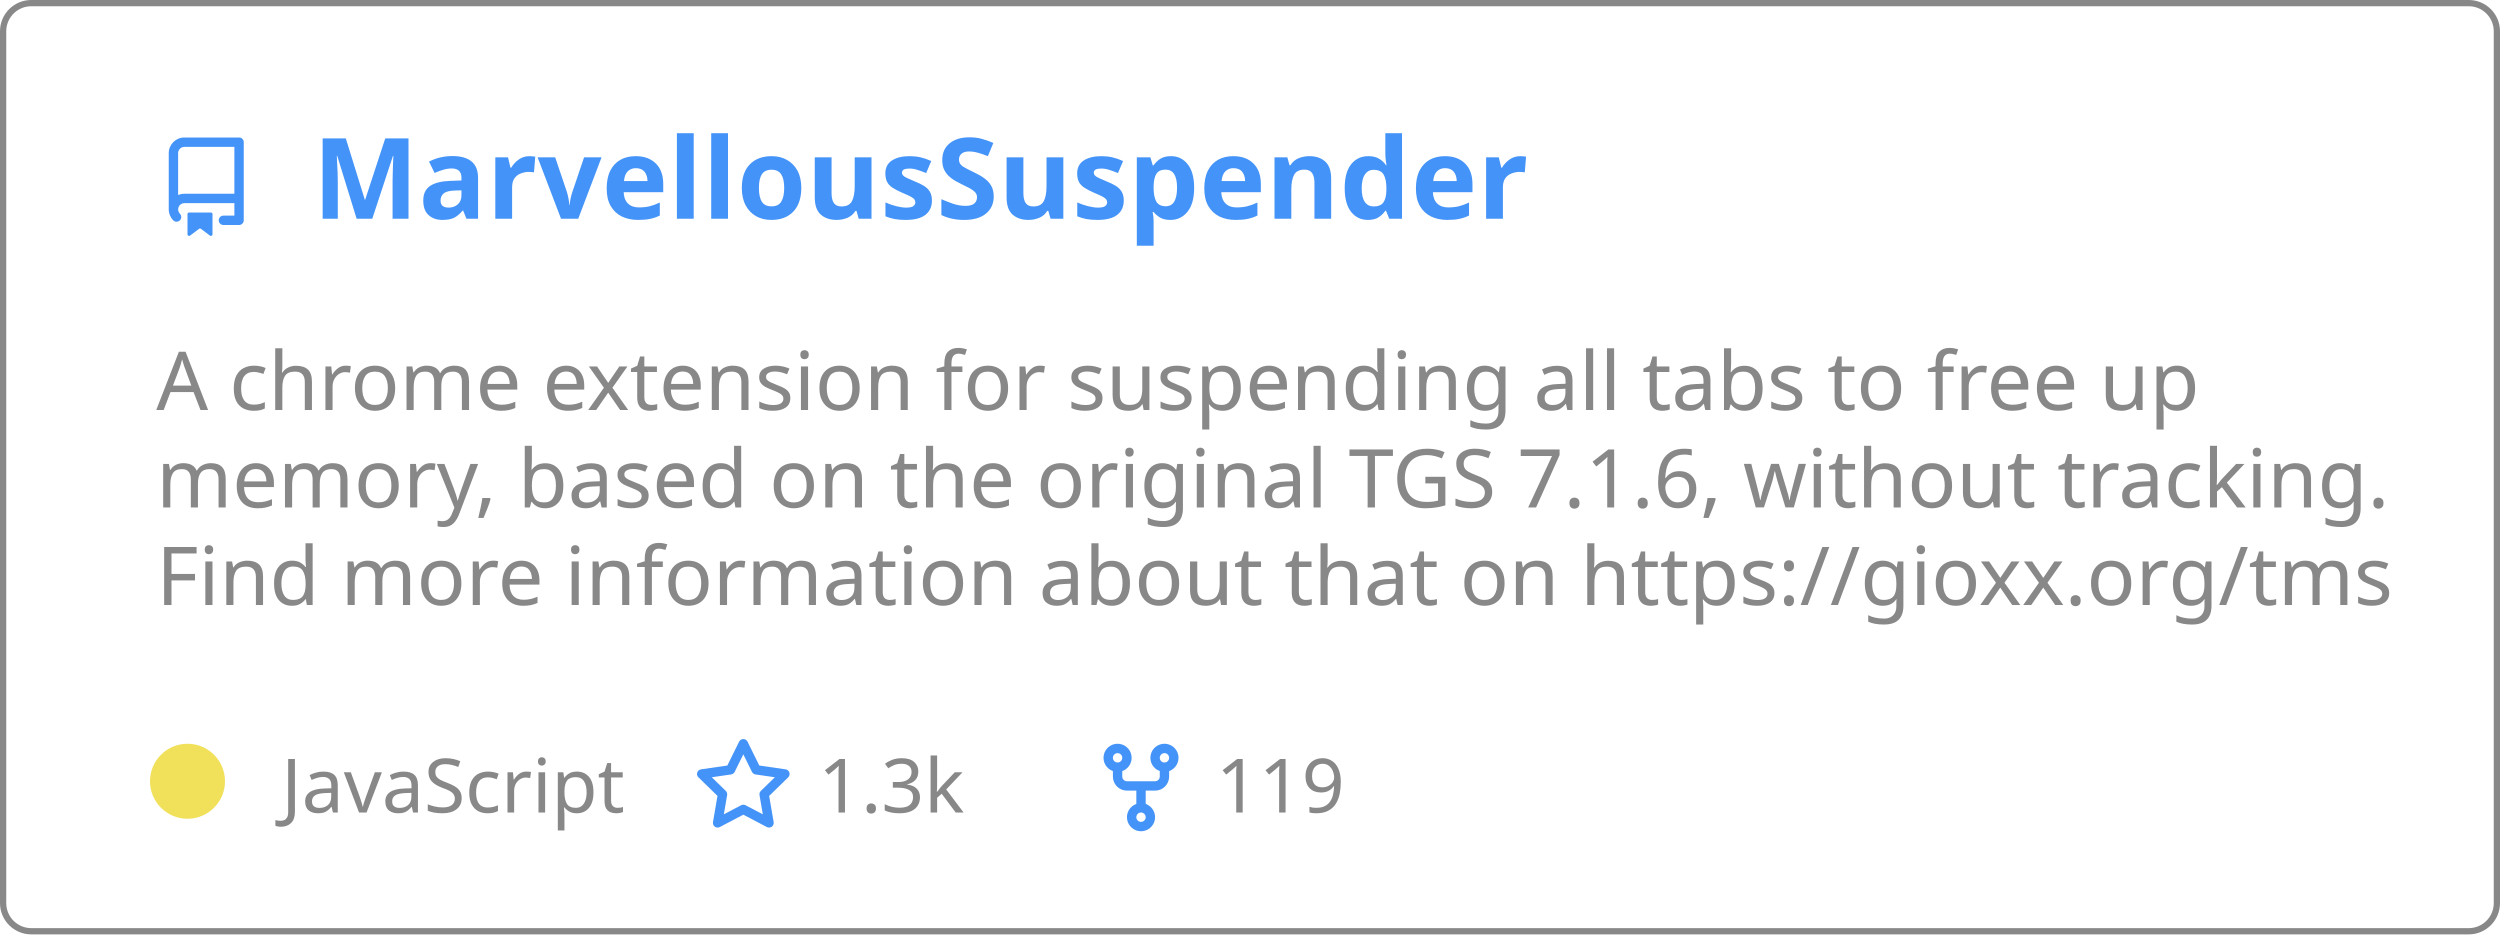
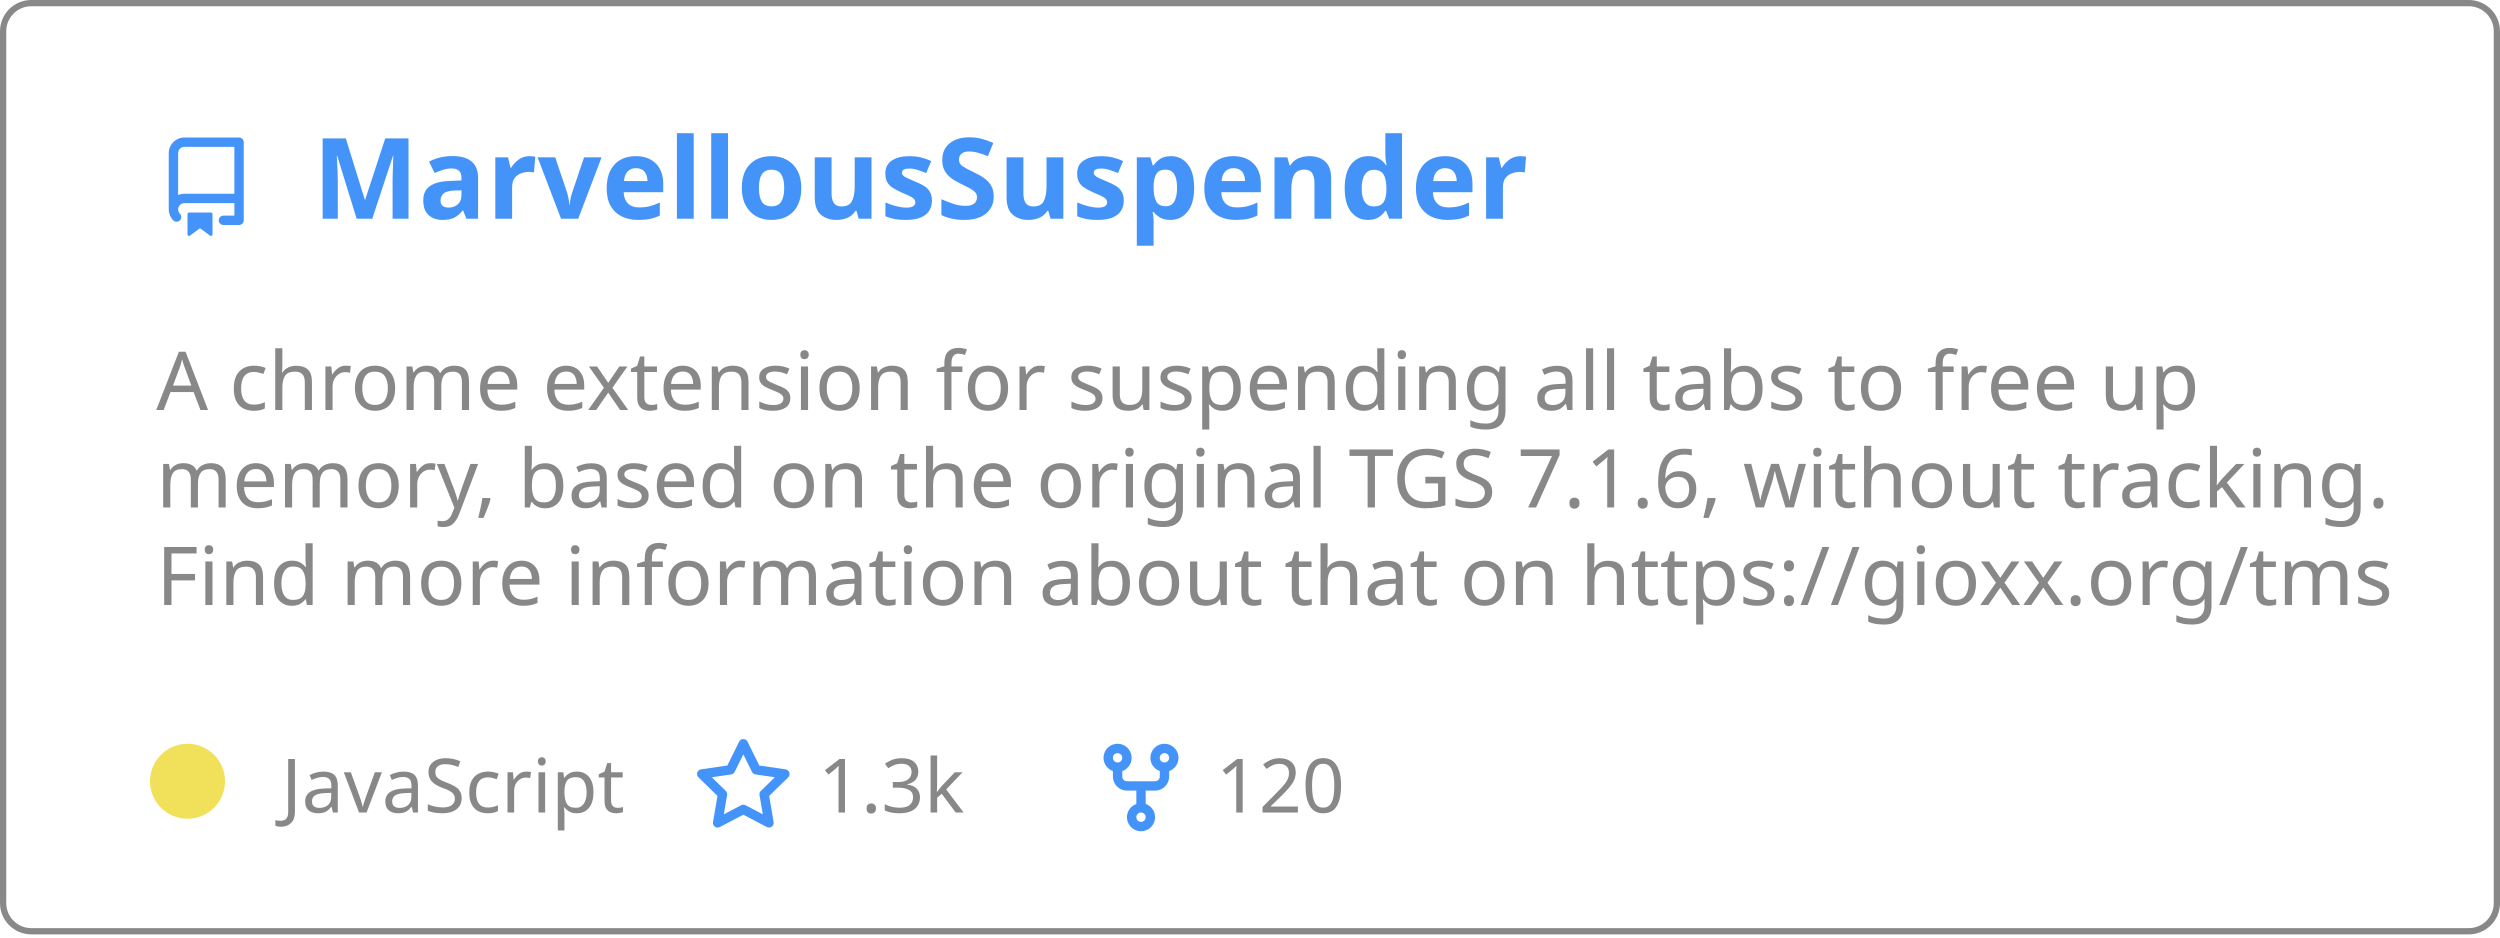
<svg xmlns="http://www.w3.org/2000/svg" width="400" height="150" viewBox="0 0 400 150" fill="none" role="img" aria-labelledby="descId">
  <style>
          .header {
            font: 600 18px 'Segoe UI', Ubuntu, Sans-Serif;
            fill: #4493F8;
            animation: fadeInAnimation 0.8s ease-in-out forwards;
          }
          @supports(-moz-appearance: auto) {
            /* Selector detects Firefox */
            .header { font-size: 15.5px; }
          }
          
    .description { font: 400 13px 'Segoe UI', Ubuntu, Sans-Serif; fill: #888888 }
    .gray { font: 400 12px 'Segoe UI', Ubuntu, Sans-Serif; fill: #888888 }
    .icon { fill: #4493F8 }
    .badge { font: 600 11px 'Segoe UI', Ubuntu, Sans-Serif; }
    .badge rect { opacity: 0.2 }
  

          
      /* Animations */
      @keyframes scaleInAnimation {
        from {
          transform: translate(-5px, 5px) scale(0);
        }
        to {
          transform: translate(-5px, 5px) scale(1);
        }
      }
      @keyframes fadeInAnimation {
        from {
          opacity: 0;
        }
        to {
          opacity: 1;
        }
      }
    
          * { animation-duration: 0s !important; animation-delay: 0s !important; }
        </style>
  <rect data-testid="card-bg" x="0.5" y="0.5" rx="4.5" height="99%" stroke="#888888" width="399" fill="#ffffff00" stroke-opacity="1" />
  <g data-testid="card-title" transform="translate(25, 35)">
    <g transform="translate(0, 0)">
      <svg class="icon" x="0" y="-13" viewBox="0 0 16 16" version="1.1" width="16" height="16">
        <path fill-rule="evenodd" d="M2 2.5A2.5 2.5 0 014.5 0h8.75a.75.75 0 01.75.75v12.5a.75.75 0 01-.75.75h-2.5a.75.75 0 110-1.5h1.75v-2h-8a1 1 0 00-.714 1.7.75.75 0 01-1.072 1.05A2.495 2.495 0 012 11.5v-9zm10.5-1V9h-8c-.356 0-.694.074-1 .208V2.5a1 1 0 011-1h8zM5 12.25v3.25a.25.25 0 00.4.2l1.45-1.087a.25.25 0 01.3 0L8.6 15.7a.25.25 0 00.4-.2v-3.25a.25.25 0 00-.25-.25h-3.5a.25.25 0 00-.25.25z" />
      </svg>
    </g>
    <g transform="translate(25, 0)">
      <text x="0" y="0" class="header" data-testid="header">MarvellousSuspender</text>
    </g>
  </g>
  <g data-testid="main-card-body" transform="translate(0, 55)">
    <text class="description" x="25" y="-5">
      <tspan dy="1.2em" x="25">A chrome extension for suspending all tabs to free up</tspan>
      <tspan dy="1.2em" x="25">memory, based on the original TGS 7.1.6, without tracking.</tspan>
      <tspan dy="1.2em" x="25">Find more information about that on https://gioxx.org/tms</tspan>
    </text>
    <g transform="translate(30, 75)">
      <g transform="translate(0, 0)">
        <g data-testid="primary-lang">
          <circle data-testid="lang-color" cx="0" cy="-5" r="6" fill="#f1e05a" />
          <text data-testid="lang-name" class="gray" x="15">JavaScript</text>
        </g>
      </g>
      <g transform="translate(80.93125, 0)">
        <g transform="translate(0, 0)">
          <svg class="icon" y="-12" viewBox="0 0 16 16" version="1.1" width="16" height="16">
            <path fill-rule="evenodd" d="M8 .25a.75.75 0 01.673.418l1.882 3.815 4.21.612a.75.75 0 01.416 1.279l-3.046 2.97.719 4.192a.75.75 0 01-1.088.791L8 12.347l-3.766 1.98a.75.75 0 01-1.088-.79l.72-4.194L.818 6.374a.75.75 0 01.416-1.28l4.21-.611L7.327.668A.75.75 0 018 .25zm0 2.445L6.615 5.5a.75.75 0 01-.564.41l-3.097.45 2.24 2.184a.75.75 0 01.216.664l-.528 3.084 2.769-1.456a.75.75 0 01.698 0l2.77 1.456-.53-3.084a.75.75 0 01.216-.664l2.24-2.183-3.096-.45a.75.75 0 01-.564-.41L8 2.694v.001z" />
          </svg>
        </g>
        <g transform="translate(20, 0)">
          <text data-testid="stargazers" class="gray">
        1.3k
      </text>
        </g>
      </g>
      <g transform="translate(144.5625, 0)">
        <g transform="translate(0, 0)">
          <svg class="icon" y="-12" viewBox="0 0 16 16" version="1.1" width="16" height="16">
            <path fill-rule="evenodd" d="M5 3.25a.75.75 0 11-1.5 0 .75.75 0 011.5 0zm0 2.122a2.25 2.25 0 10-1.5 0v.878A2.25 2.25 0 005.75 8.5h1.5v2.128a2.251 2.251 0 101.5 0V8.5h1.5a2.25 2.25 0 002.25-2.25v-.878a2.25 2.25 0 10-1.5 0v.878a.75.75 0 01-.75.75h-4.5A.75.75 0 015 6.25v-.878zm3.75 7.378a.75.75 0 11-1.5 0 .75.75 0 011.5 0zm3-8.75a.75.75 0 100-1.5.75.75 0 000 1.5z" />
          </svg>
        </g>
        <g transform="translate(20, 0)">
          <text data-testid="forkcount" class="gray">
-         119
+         120
      </text>
        </g>
      </g>
    </g>
  </g>
</svg>
